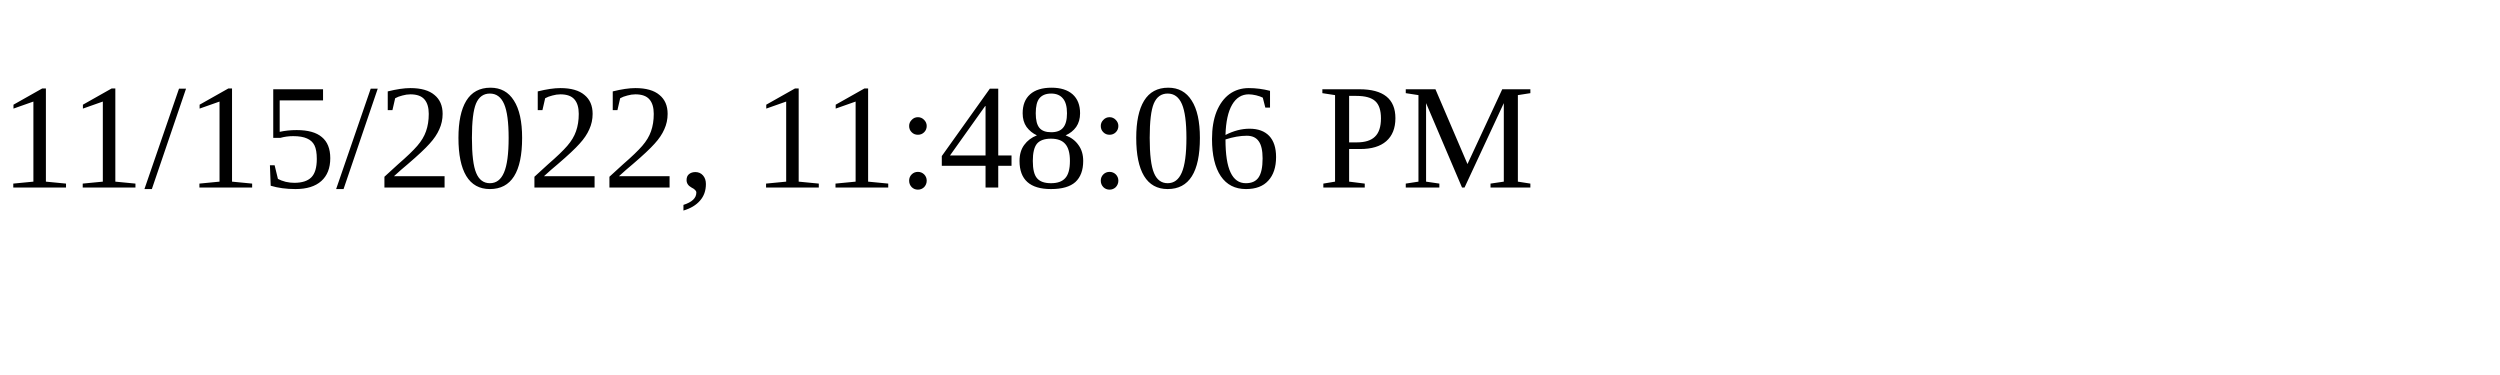
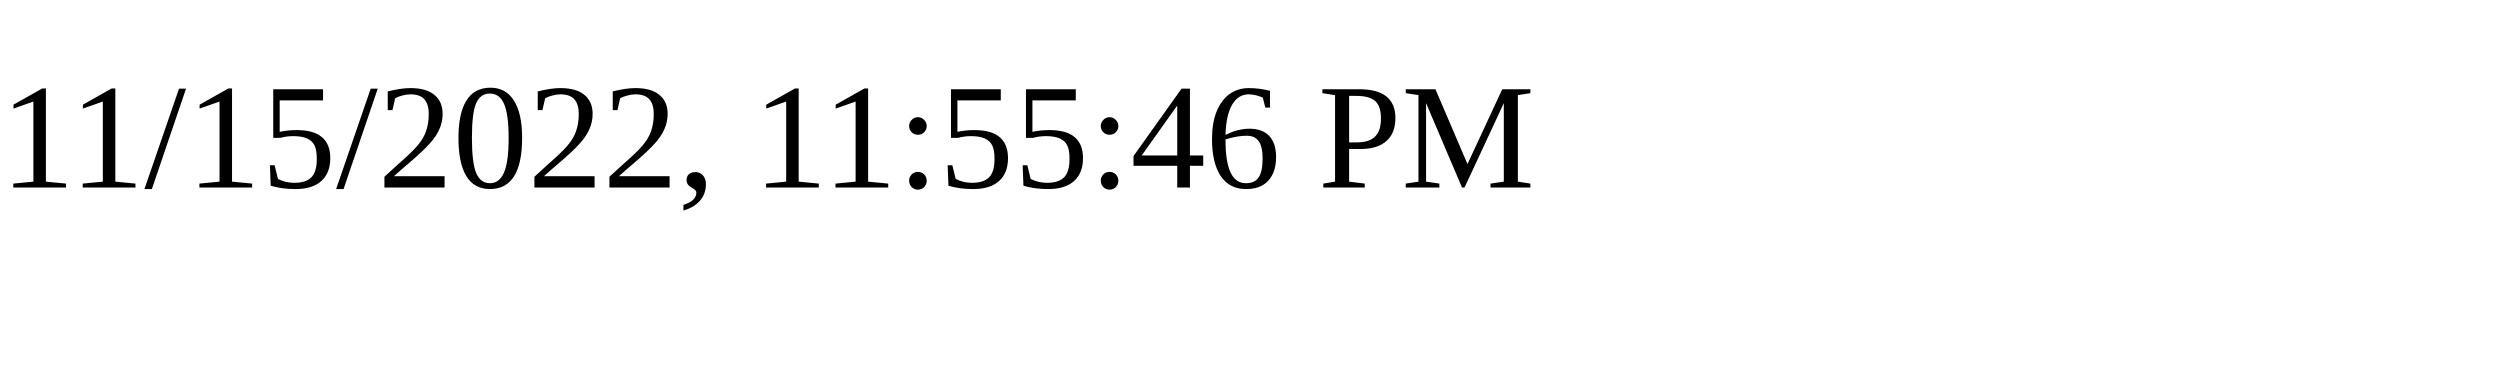
<svg xmlns="http://www.w3.org/2000/svg" height="30" width="200">
-   <text x="0" y="15">11/15/2022, 11:48:06 PM</text>
+   <text x="0" y="15">11/15/2022, 11:55:46 PM</text>
</svg>
